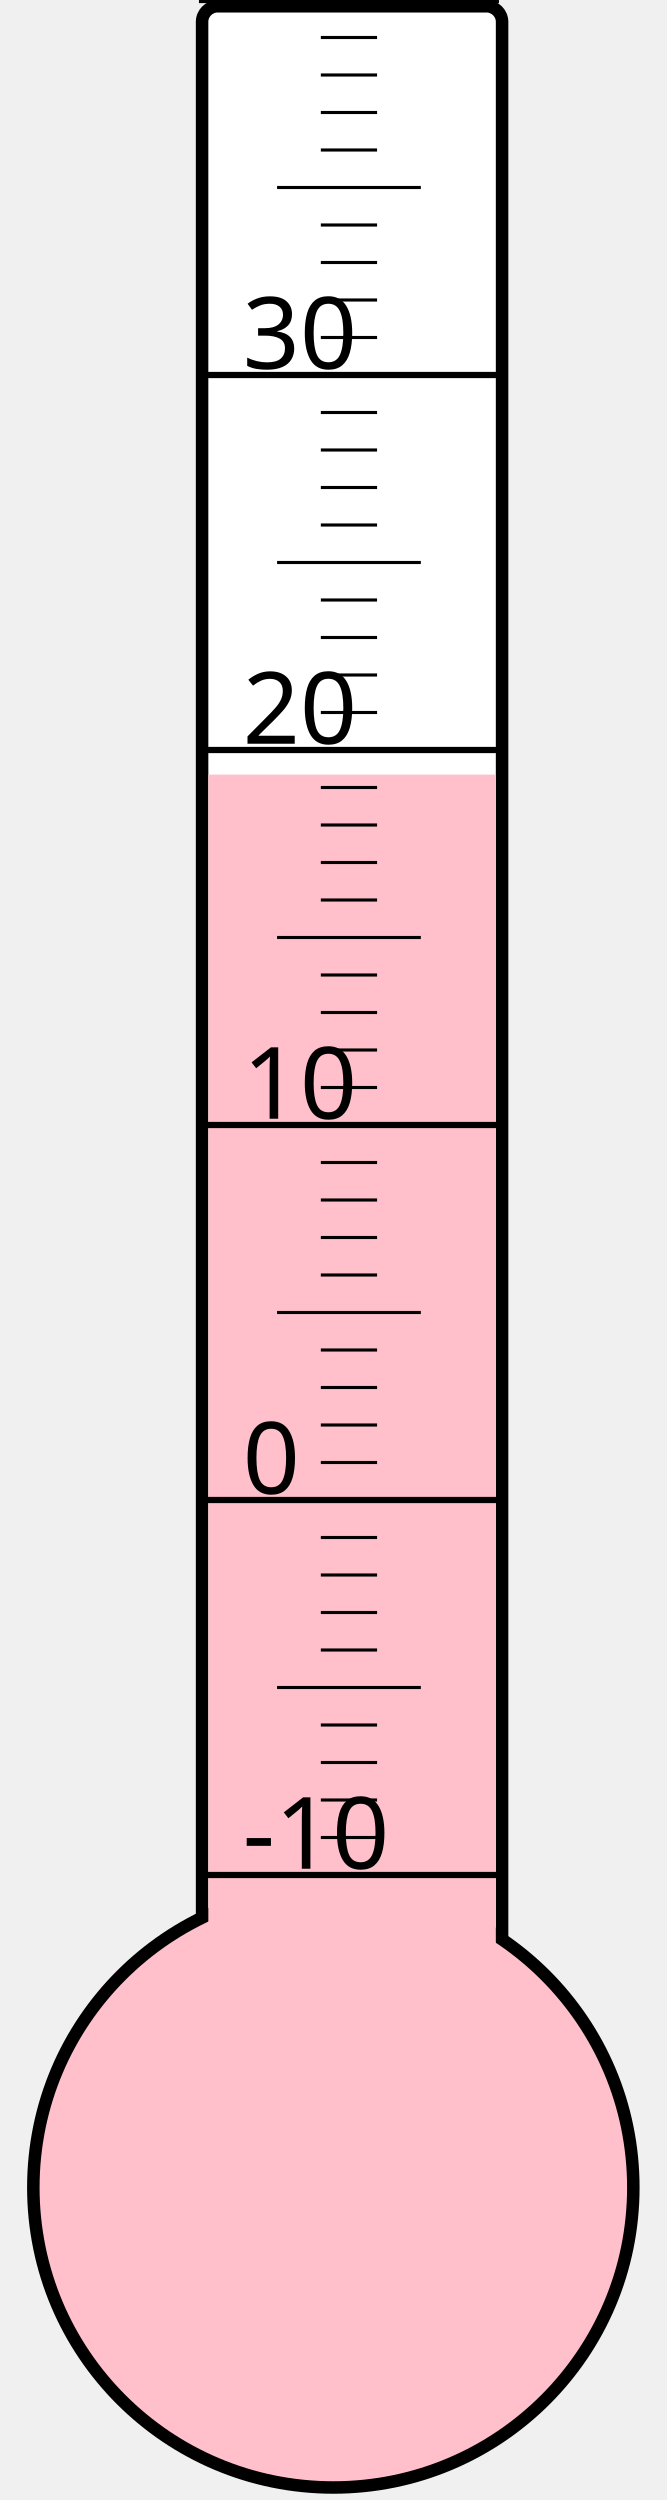
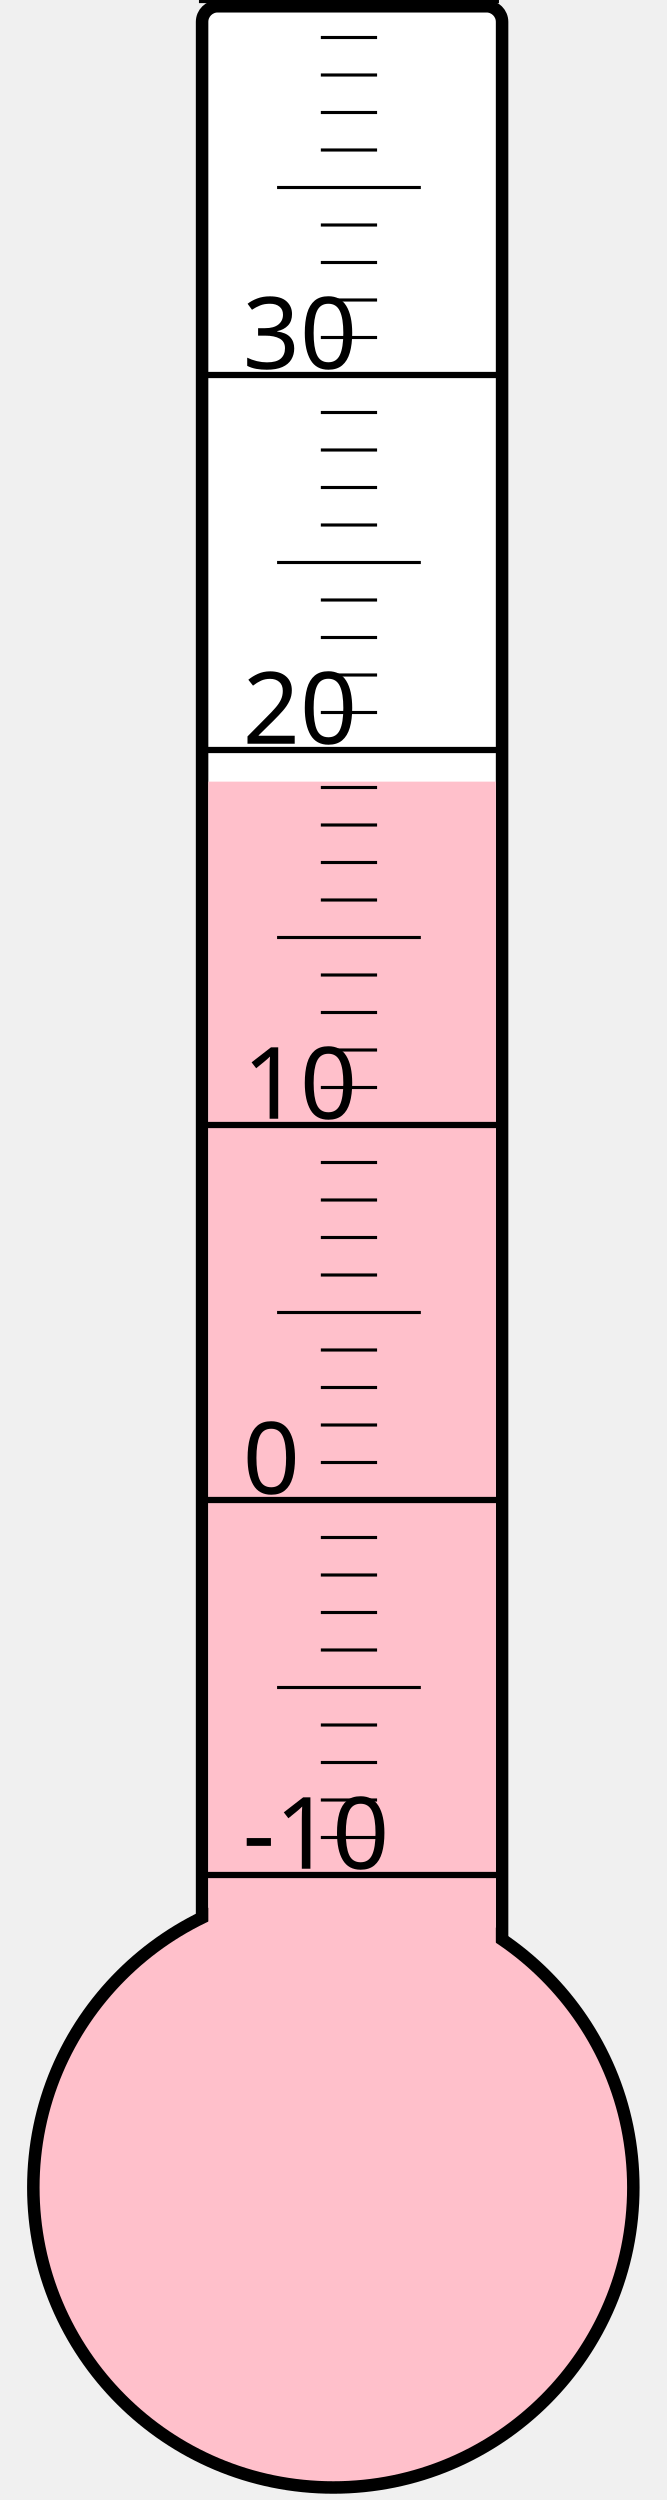
<svg xmlns="http://www.w3.org/2000/svg" width="40px" height="150px" viewBox="0 0 200 800">
  <rect width="200" height="800" x="0" y="0" style="fill: #ffffeb; fill-opacity: 0;" />
  <rect width="96" height="680" x="58" y="2" rx="5" ry="5" style="fill: white; fill-opacity: 1; stroke: black; stroke-width: 4;" />
  <circle cx="100" cy="700" r="96" style="fill: pink; stroke: black; stroke-width: 4;" />
-   <rect width="92" height="452.125" x="60" y="247.875" style="fill: pink; fill-opacity: 1; stroke-width: 0;" />
+   <rect width="92" height="449.875" x="60" y="250.125" style="fill: pink; fill-opacity: 1; stroke-width: 0;" />
  <text x="71" y="598" style="font-family: sans-serif; font-size: 24pt;">-10</text>
  <text x="71" y="478" style="font-family: sans-serif; font-size: 24pt;">0</text>
  <text x="71" y="358" style="font-family: sans-serif; font-size: 24pt;">10</text>
  <text x="71" y="238" style="font-family: sans-serif; font-size: 24pt;">20</text>
  <text x="71" y="118" style="font-family: sans-serif; font-size: 24pt;">30</text>
  <g style="stroke: black;">
    <line x1="57" y1="600" x2="153" y2="600" style="stroke-width: 2;" />
    <line x1="96" y1="588" x2="114" y2="588" style="stroke-width: 1;" />
    <line x1="96" y1="576" x2="114" y2="576" style="stroke-width: 1;" />
    <line x1="96" y1="564" x2="114" y2="564" style="stroke-width: 1;" />
    <line x1="96" y1="552" x2="114" y2="552" style="stroke-width: 1;" />
    <line x1="82" y1="540" x2="128" y2="540" style="stroke-width: 1;" />
    <line x1="96" y1="528" x2="114" y2="528" style="stroke-width: 1;" />
    <line x1="96" y1="516" x2="114" y2="516" style="stroke-width: 1;" />
    <line x1="96" y1="504" x2="114" y2="504" style="stroke-width: 1;" />
    <line x1="96" y1="492" x2="114" y2="492" style="stroke-width: 1;" />
    <line x1="57" y1="480" x2="153" y2="480" style="stroke-width: 2;" />
    <line x1="96" y1="468" x2="114" y2="468" style="stroke-width: 1;" />
    <line x1="96" y1="456" x2="114" y2="456" style="stroke-width: 1;" />
    <line x1="96" y1="444" x2="114" y2="444" style="stroke-width: 1;" />
    <line x1="96" y1="432" x2="114" y2="432" style="stroke-width: 1;" />
    <line x1="82" y1="420" x2="128" y2="420" style="stroke-width: 1;" />
    <line x1="96" y1="408" x2="114" y2="408" style="stroke-width: 1;" />
    <line x1="96" y1="396" x2="114" y2="396" style="stroke-width: 1;" />
    <line x1="96" y1="384" x2="114" y2="384" style="stroke-width: 1;" />
    <line x1="96" y1="372" x2="114" y2="372" style="stroke-width: 1;" />
    <line x1="57" y1="360" x2="153" y2="360" style="stroke-width: 2;" />
    <line x1="96" y1="348" x2="114" y2="348" style="stroke-width: 1;" />
    <line x1="96" y1="336" x2="114" y2="336" style="stroke-width: 1;" />
    <line x1="96" y1="324" x2="114" y2="324" style="stroke-width: 1;" />
    <line x1="96" y1="312" x2="114" y2="312" style="stroke-width: 1;" />
    <line x1="82" y1="300" x2="128" y2="300" style="stroke-width: 1;" />
    <line x1="96" y1="288" x2="114" y2="288" style="stroke-width: 1;" />
    <line x1="96" y1="276" x2="114" y2="276" style="stroke-width: 1;" />
    <line x1="96" y1="264" x2="114" y2="264" style="stroke-width: 1;" />
    <line x1="96" y1="252" x2="114" y2="252" style="stroke-width: 1;" />
    <line x1="57" y1="240" x2="153" y2="240" style="stroke-width: 2;" />
    <line x1="96" y1="228" x2="114" y2="228" style="stroke-width: 1;" />
    <line x1="96" y1="216" x2="114" y2="216" style="stroke-width: 1;" />
    <line x1="96" y1="204" x2="114" y2="204" style="stroke-width: 1;" />
    <line x1="96" y1="192" x2="114" y2="192" style="stroke-width: 1;" />
    <line x1="82" y1="180" x2="128" y2="180" style="stroke-width: 1;" />
    <line x1="96" y1="168" x2="114" y2="168" style="stroke-width: 1;" />
    <line x1="96" y1="156" x2="114" y2="156" style="stroke-width: 1;" />
    <line x1="96" y1="144" x2="114" y2="144" style="stroke-width: 1;" />
    <line x1="96" y1="132" x2="114" y2="132" style="stroke-width: 1;" />
    <line x1="57" y1="120" x2="153" y2="120" style="stroke-width: 2;" />
    <line x1="96" y1="108" x2="114" y2="108" style="stroke-width: 1;" />
    <line x1="96" y1="96" x2="114" y2="96" style="stroke-width: 1;" />
    <line x1="96" y1="84" x2="114" y2="84" style="stroke-width: 1;" />
    <line x1="96" y1="72" x2="114" y2="72" style="stroke-width: 1;" />
    <line x1="82" y1="60" x2="128" y2="60" style="stroke-width: 1;" />
    <line x1="96" y1="48" x2="114" y2="48" style="stroke-width: 1;" />
    <line x1="96" y1="36" x2="114" y2="36" style="stroke-width: 1;" />
    <line x1="96" y1="24" x2="114" y2="24" style="stroke-width: 1;" />
    <line x1="96" y1="12" x2="114" y2="12" style="stroke-width: 1;" />
    <line x1="57" y1="0" x2="153" y2="0" style="stroke-width: 2;" />
  </g>
</svg>
